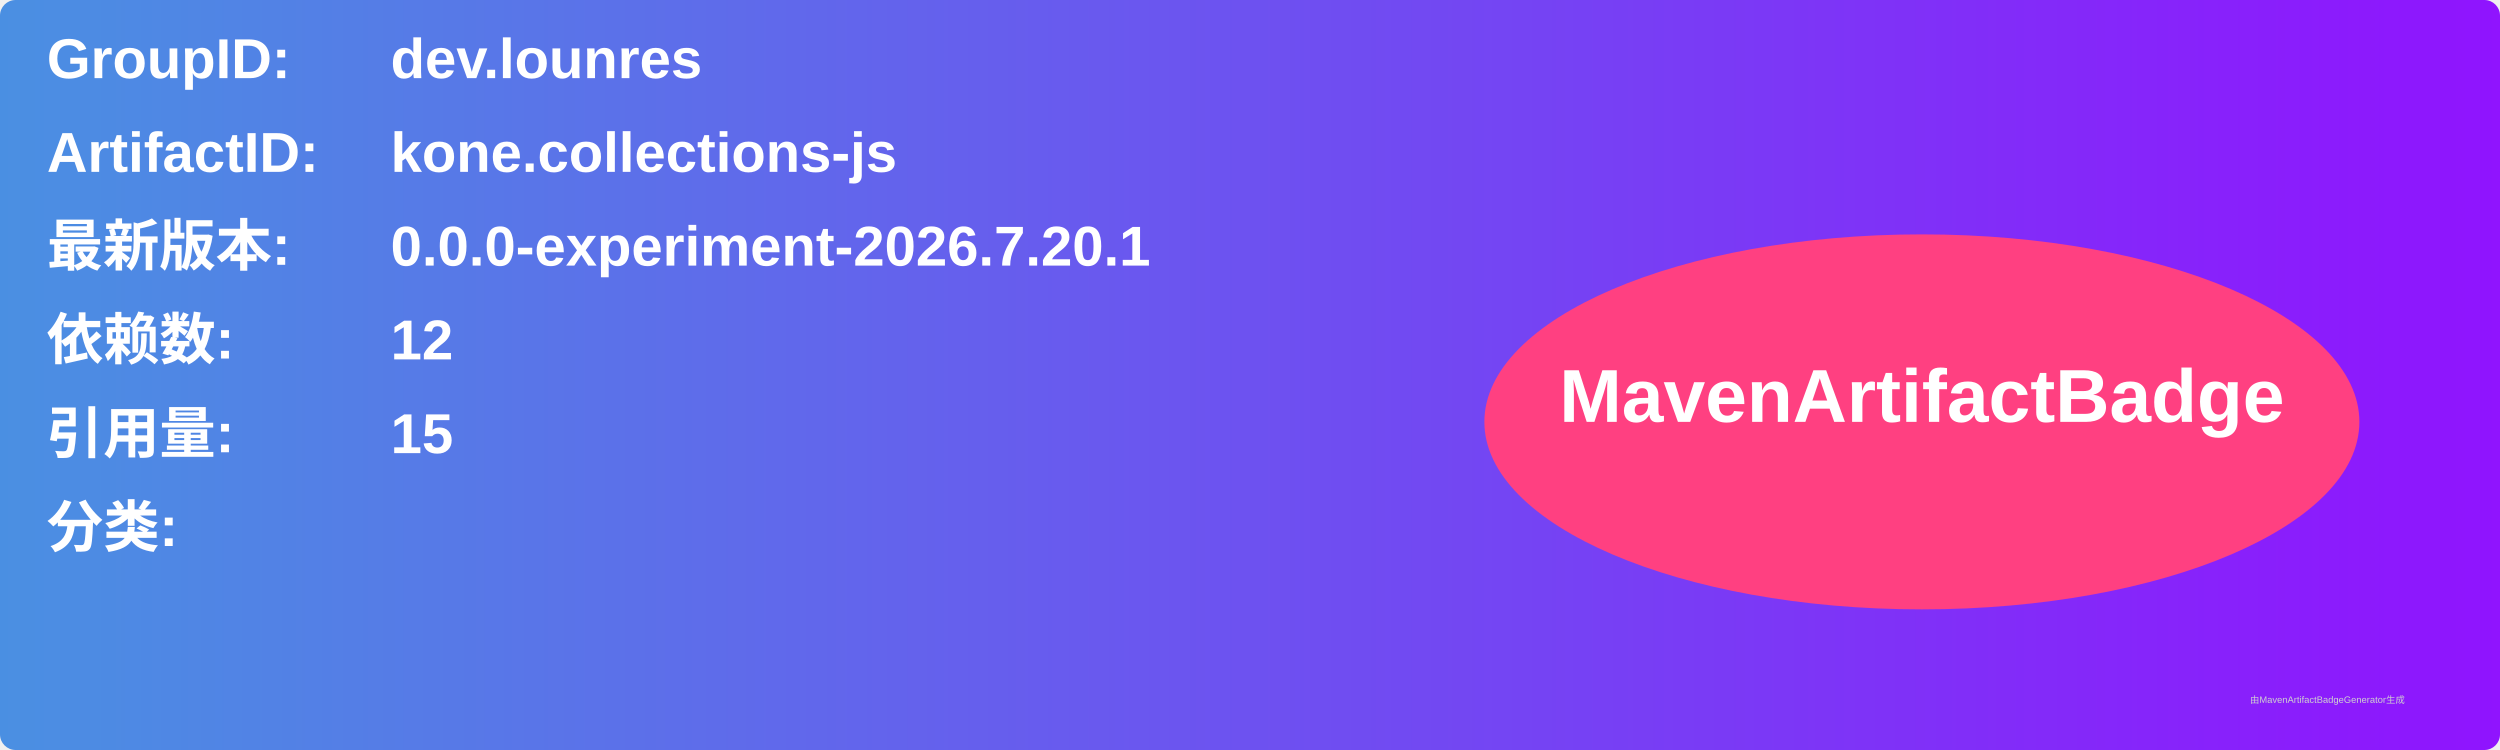
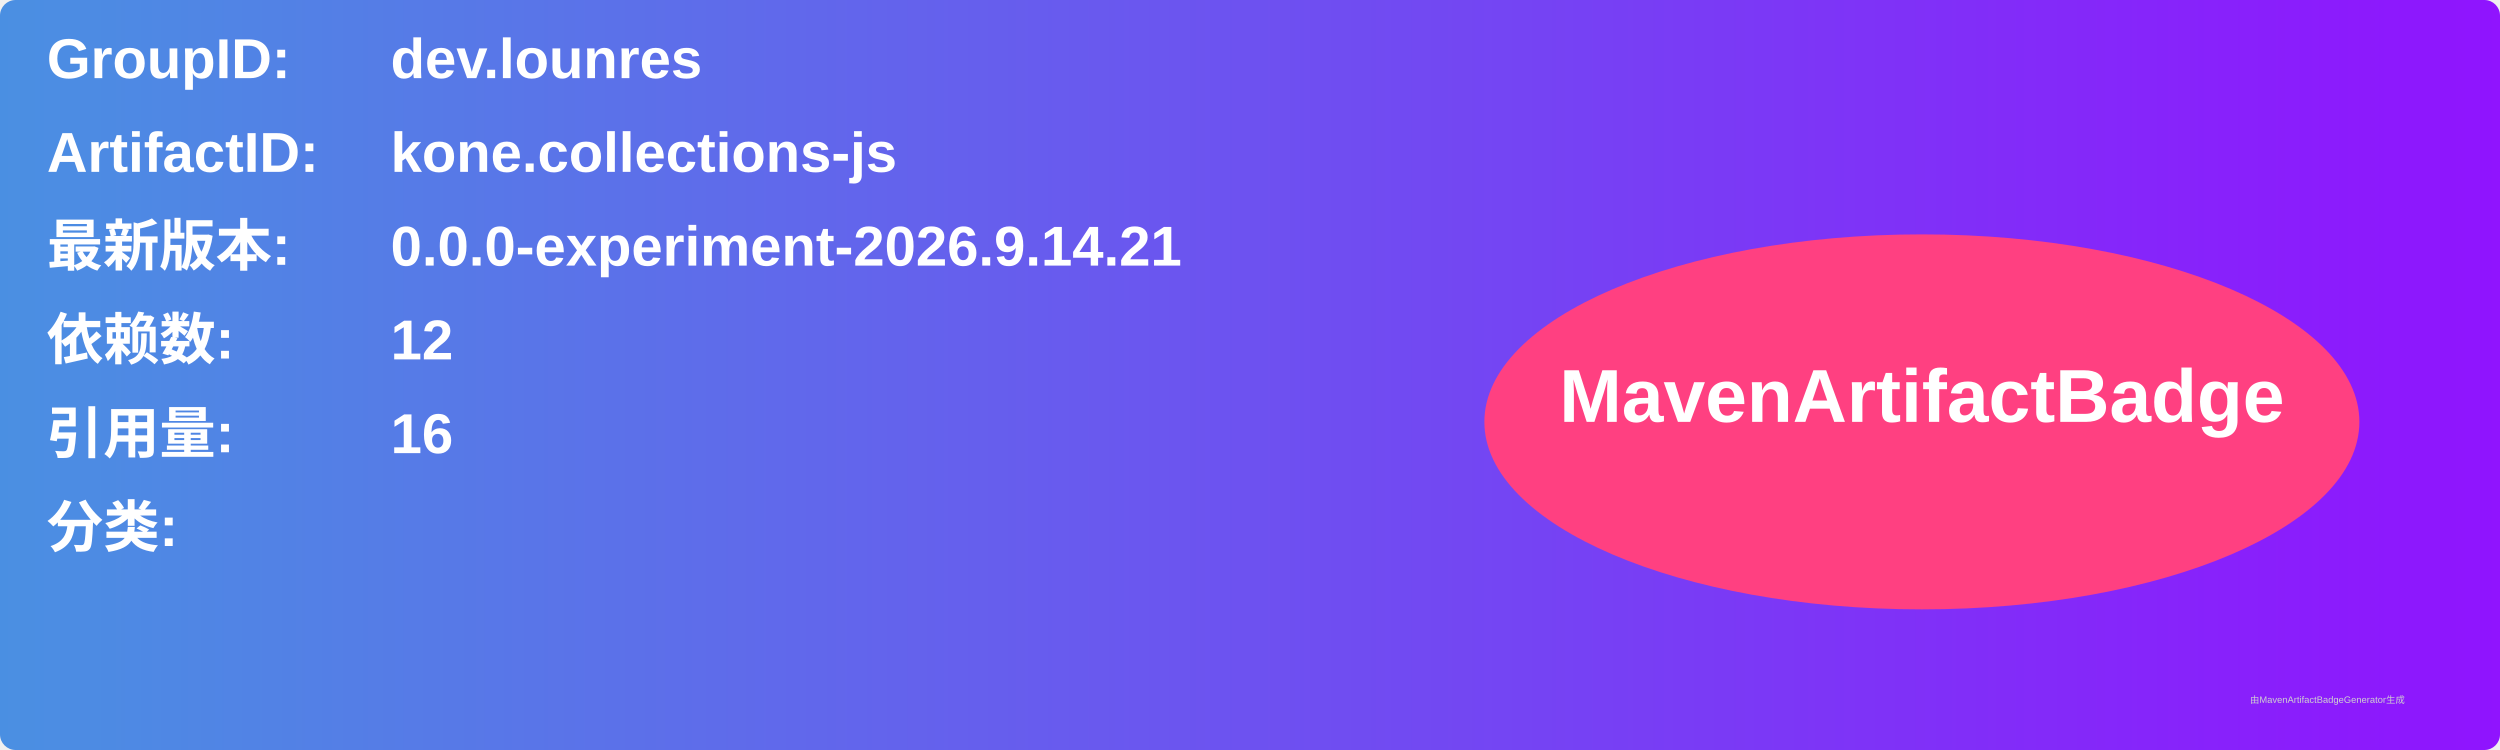
<svg xmlns="http://www.w3.org/2000/svg" width="800" height="240" viewBox="0 0 800 240">
  <linearGradient id="grad" x1="0%" y1="0%" x2="100%" y2="0%">
    <stop offset="0%" stop-color="#4a90e2" />
    <stop offset="100%" stop-color="#9013fe" />
  </linearGradient>
  <rect width="100%" height="100%" rx="5" ry="5" fill="url(#grad)" />
  <g transform="translate(15, 15)">
    <text x="0" y="10" font-family="Arial" font-size="18" fill="white" font-weight="bold" width="260">GroupID:</text>
    <text x="110" y="10" font-family="Arial" font-size="18" fill="white" font-weight="bold" width="460">dev.lounres</text>
    <text x="0" y="40" font-family="Arial" font-size="18" fill="white" font-weight="bold" width="260">ArtifactID:</text>
    <text x="110" y="40" font-family="Arial" font-size="18" fill="white" font-weight="bold" width="460">kone.collections-js</text>
    <text x="0" y="70" font-family="Arial" font-size="18" fill="white" font-weight="bold">最新版本:</text>
    <text x="110" y="70" font-family="Arial" font-size="18" fill="white" font-weight="bold">
-       <tspan font-weight="bold">0.0.0-experiment-2026.7.20.1</tspan>
+       <tspan font-weight="bold">0.0.0-experiment-2026.9.14.21</tspan>
    </text>
    <text x="0" y="100" font-family="Arial" font-size="18" fill="white" font-weight="bold">依赖数: </text>
    <text x="110" y="100" font-family="Arial" font-size="18" fill="white">
      <tspan font-weight="bold">12</tspan>
    </text>
    <text x="0" y="130" font-family="Arial" font-size="18" fill="white" font-weight="bold">引用量: </text>
    <text x="110" y="130" font-family="Arial" font-size="18" fill="white">
-       <tspan font-weight="bold">15</tspan>
+       <tspan font-weight="bold">16</tspan>
    </text>
    <text x="0" y="160" font-family="Arial" font-size="18" fill="white" font-weight="bold">分类:</text>
    <text x="10" y="190" font-family="Arial" font-size="10" fill="white">
      <tspan font-weight="bold" />
    </text>
    <ellipse cx="600" cy="120" rx="140" ry="60" fill="#ff4081" />
    <text x="600" y="120" text-anchor="middle" font-family="Arial" font-size="24" fill="white" font-weight="bold">MavenArtifactBadge</text>
  </g>
  <text x="720" y="225" font-family="Arial" font-size="3" fill="#d0d0d0">由MavenArtifactBadgeGenerator生成</text>
</svg>
